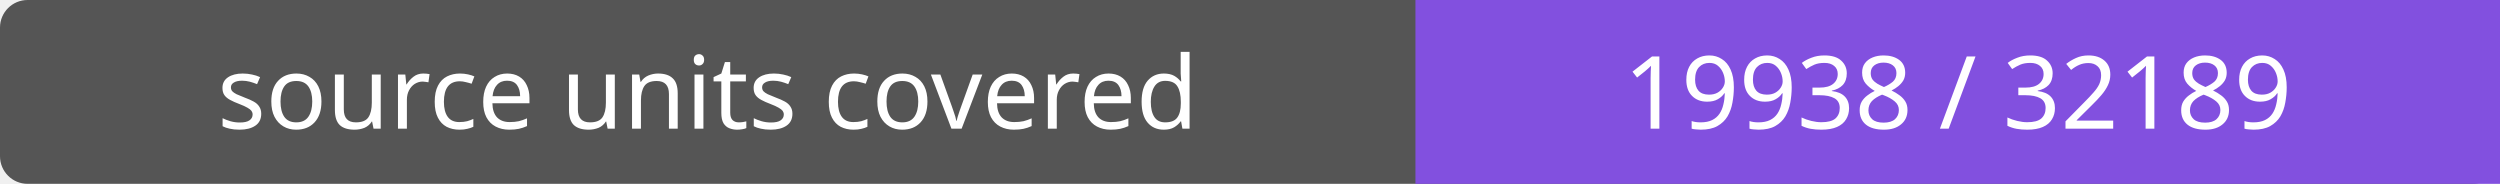
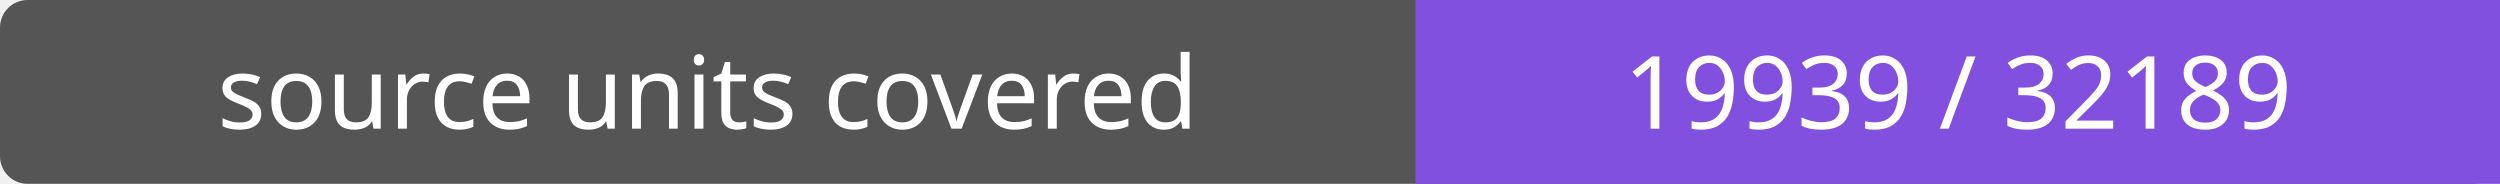
- <svg xmlns="http://www.w3.org/2000/svg" width="272" height="20" role="img" aria-label="source units covered: 19938 / 32189">
+ <svg xmlns="http://www.w3.org/2000/svg" width="272" height="20" role="img" aria-label="source units covered: 19939 / 32189">
  <rect width="272" height="20" rx="3" fill="#555" />
  <path fill="#8250df" d="M154 0h118v20H154z" />
  <g fill="#fff" text-anchor="middle" font-family="Verdana,sans-serif" font-size="11">
    <text x="77.0" y="14">source units covered</text>
-     <text x="213.0" y="14">19938 / 32189</text>
+     <text x="213.0" y="14">19939 / 32189</text>
  </g>
</svg>
